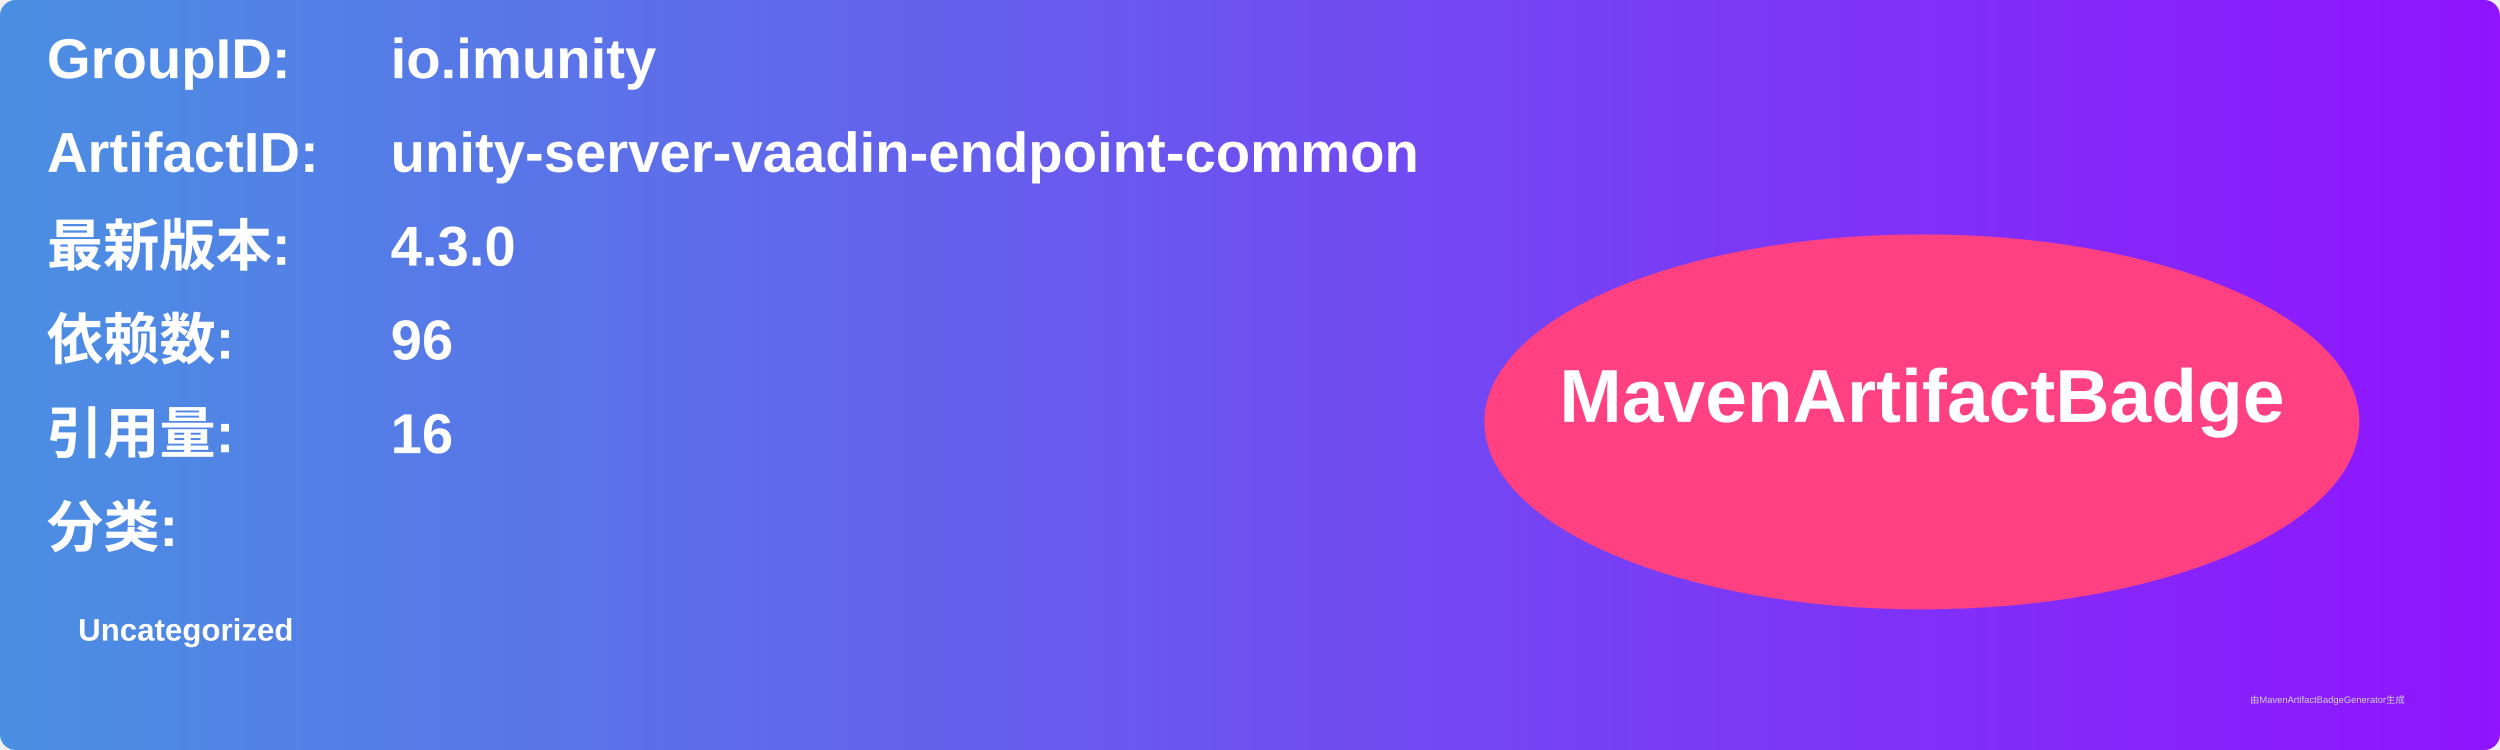
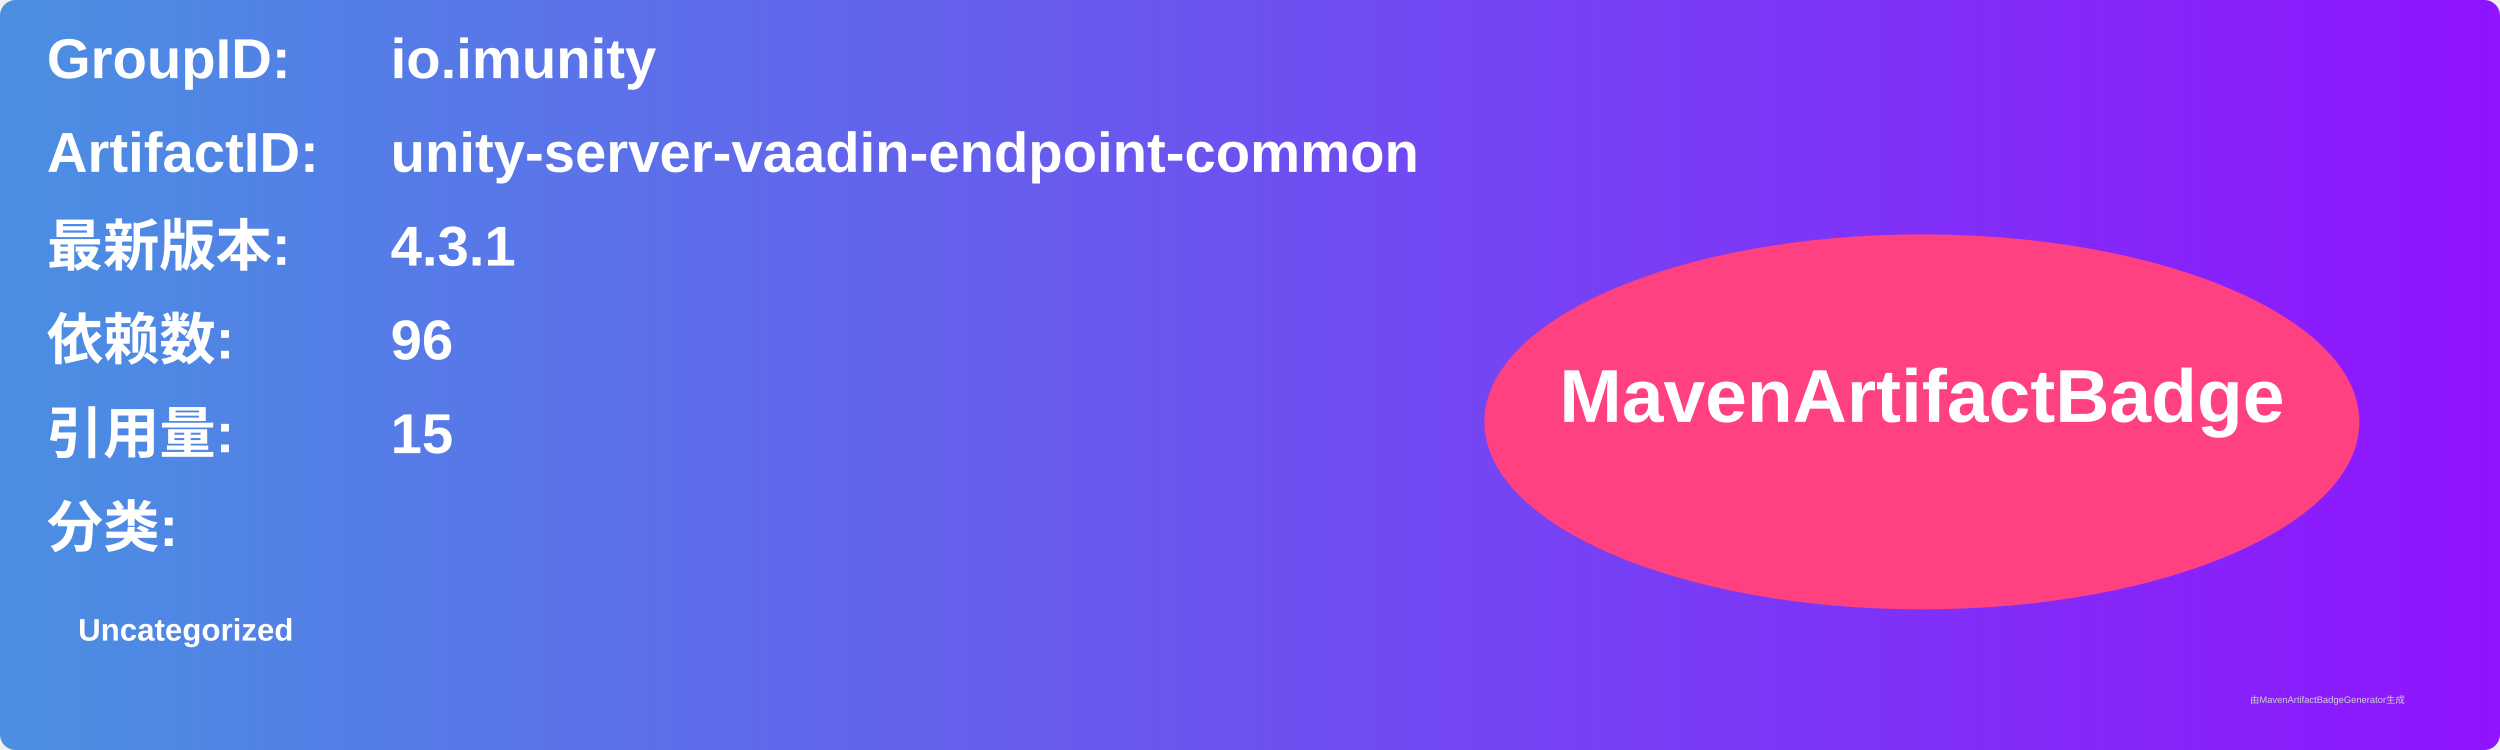
<svg xmlns="http://www.w3.org/2000/svg" width="800" height="240" viewBox="0 0 800 240">
  <linearGradient id="grad" x1="0%" y1="0%" x2="100%" y2="0%">
    <stop offset="0%" stop-color="#4a90e2" />
    <stop offset="100%" stop-color="#9013fe" />
  </linearGradient>
  <rect width="100%" height="100%" rx="5" ry="5" fill="url(#grad)" />
  <g transform="translate(15, 15)">
    <text x="0" y="10" font-family="Arial" font-size="18" fill="white" font-weight="bold" width="260">GroupID:</text>
    <text x="110" y="10" font-family="Arial" font-size="18" fill="white" font-weight="bold" width="460">io.imunity</text>
    <text x="0" y="40" font-family="Arial" font-size="18" fill="white" font-weight="bold" width="260">ArtifactID:</text>
    <text x="110" y="40" font-family="Arial" font-size="18" fill="white" font-weight="bold" width="460">unity-server-vaadin-endpoint-common</text>
    <text x="0" y="70" font-family="Arial" font-size="18" fill="white" font-weight="bold">最新版本:</text>
    <text x="110" y="70" font-family="Arial" font-size="18" fill="white" font-weight="bold">
-       <tspan font-weight="bold">4.3.0</tspan>
+       <tspan font-weight="bold">4.3.1</tspan>
    </text>
    <text x="0" y="100" font-family="Arial" font-size="18" fill="white" font-weight="bold">依赖数: </text>
    <text x="110" y="100" font-family="Arial" font-size="18" fill="white">
      <tspan font-weight="bold">96</tspan>
    </text>
    <text x="0" y="130" font-family="Arial" font-size="18" fill="white" font-weight="bold">引用量: </text>
    <text x="110" y="130" font-family="Arial" font-size="18" fill="white">
-       <tspan font-weight="bold">16</tspan>
+       <tspan font-weight="bold">15</tspan>
    </text>
    <text x="0" y="160" font-family="Arial" font-size="18" fill="white" font-weight="bold">分类:</text>
    <text x="10" y="190" font-family="Arial" font-size="10" fill="white">
      <tspan font-weight="bold">Uncategorized</tspan>
    </text>
    <ellipse cx="600" cy="120" rx="140" ry="60" fill="#ff4081" />
    <text x="600" y="120" text-anchor="middle" font-family="Arial" font-size="24" fill="white" font-weight="bold">MavenArtifactBadge</text>
  </g>
  <text x="720" y="225" font-family="Arial" font-size="3" fill="#d0d0d0">由MavenArtifactBadgeGenerator生成</text>
</svg>
